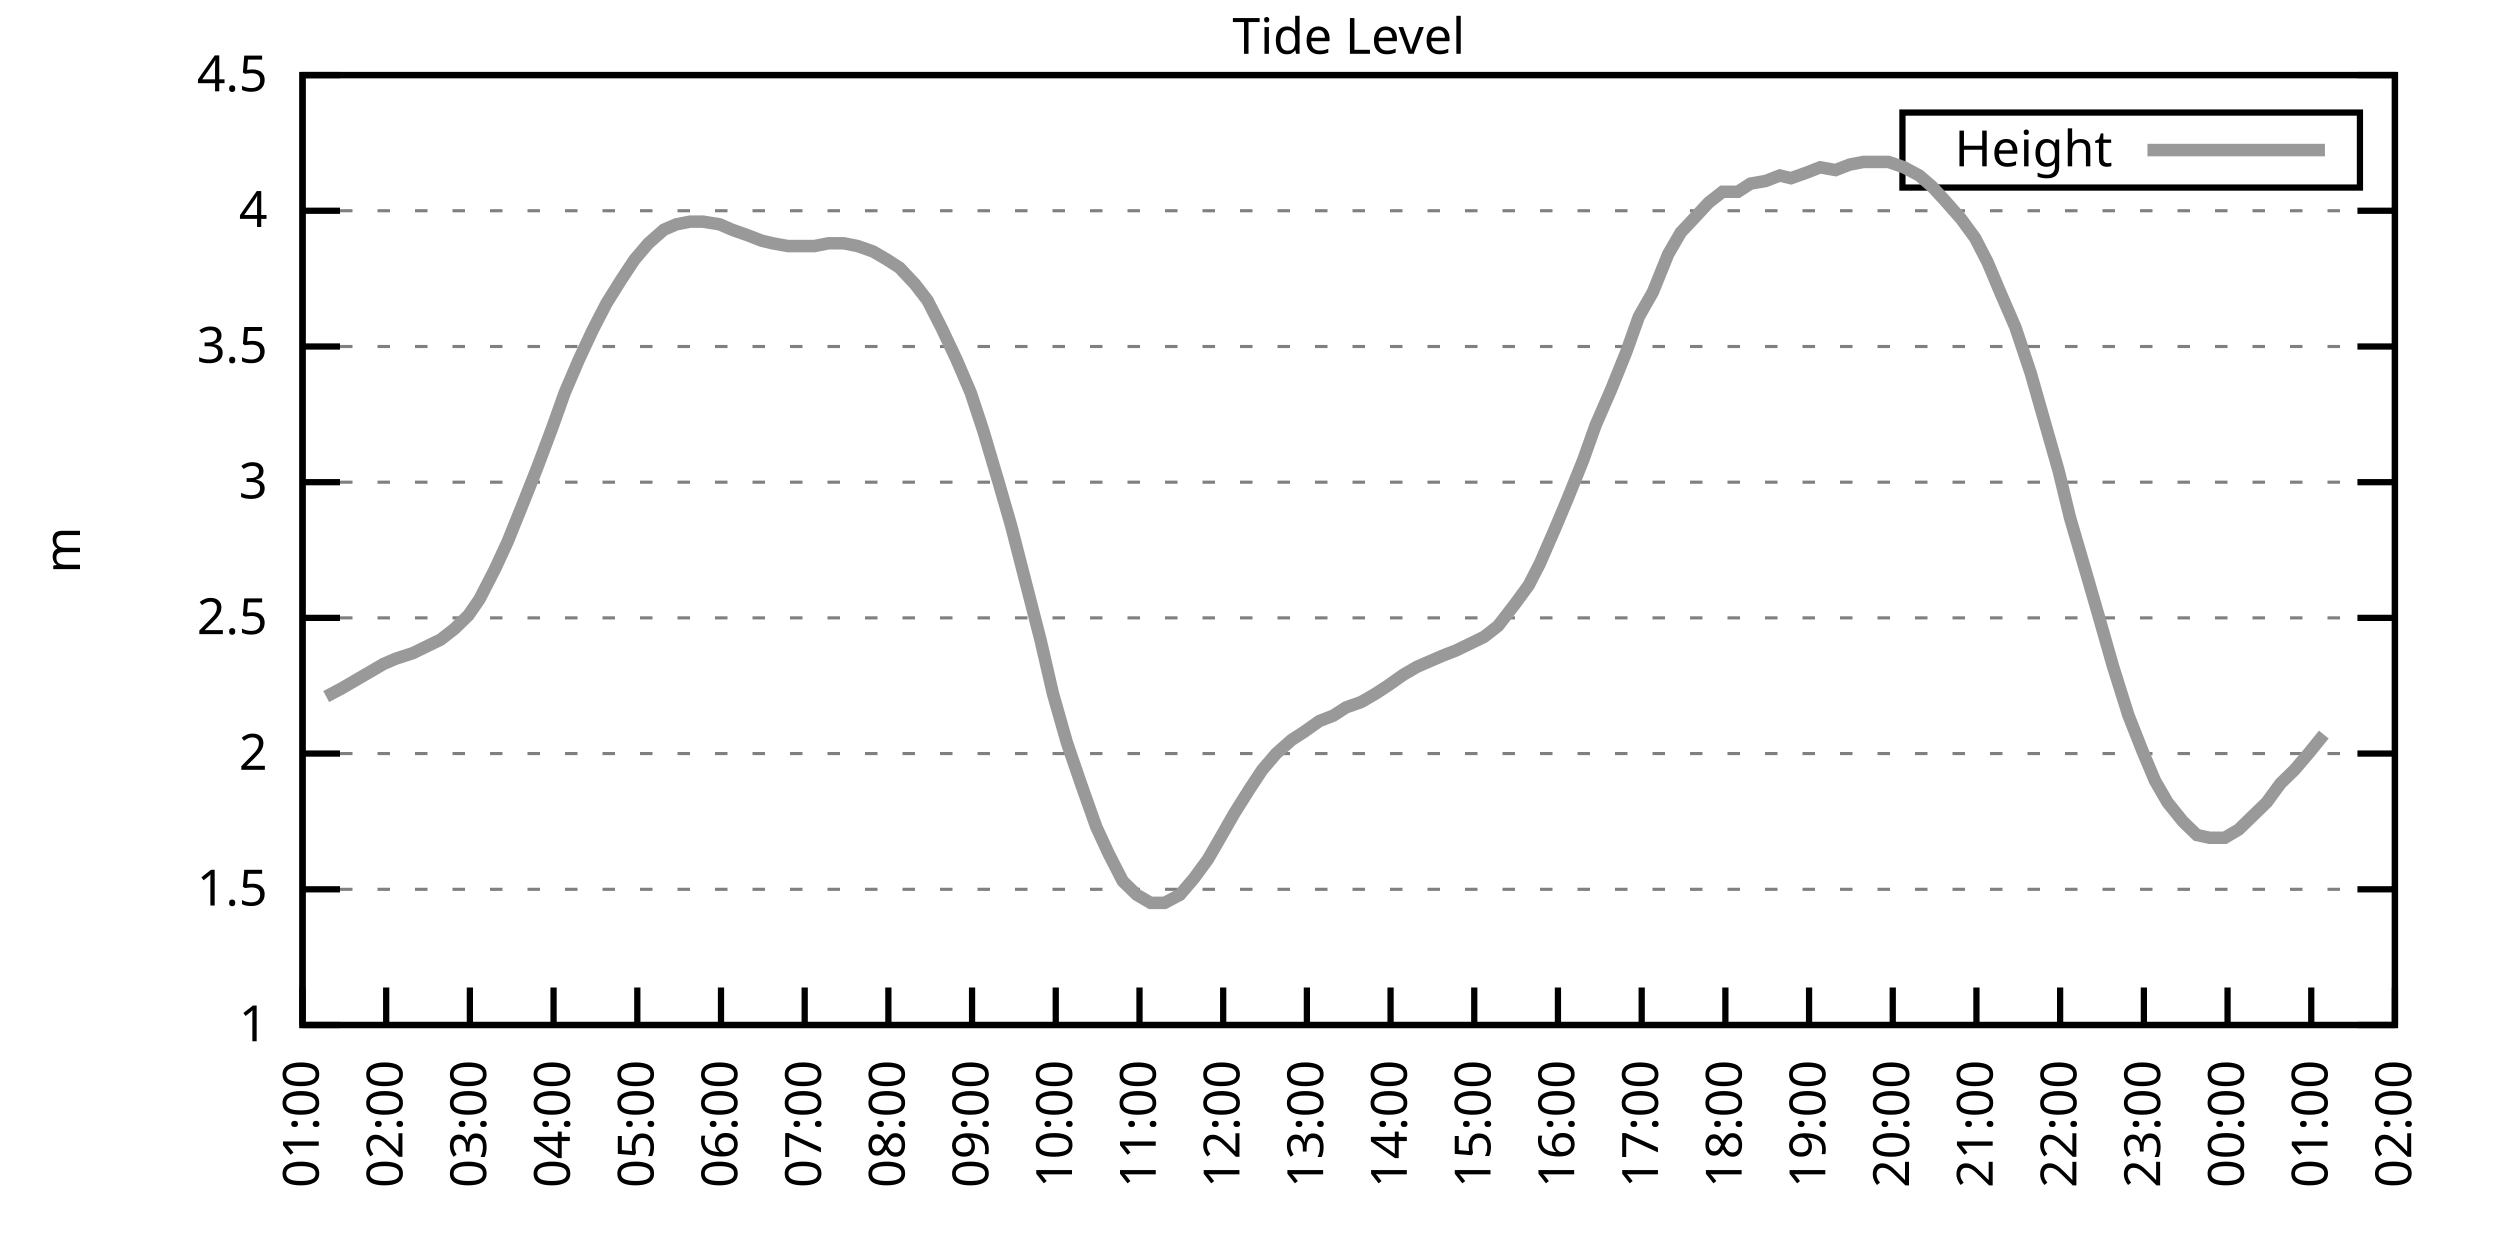
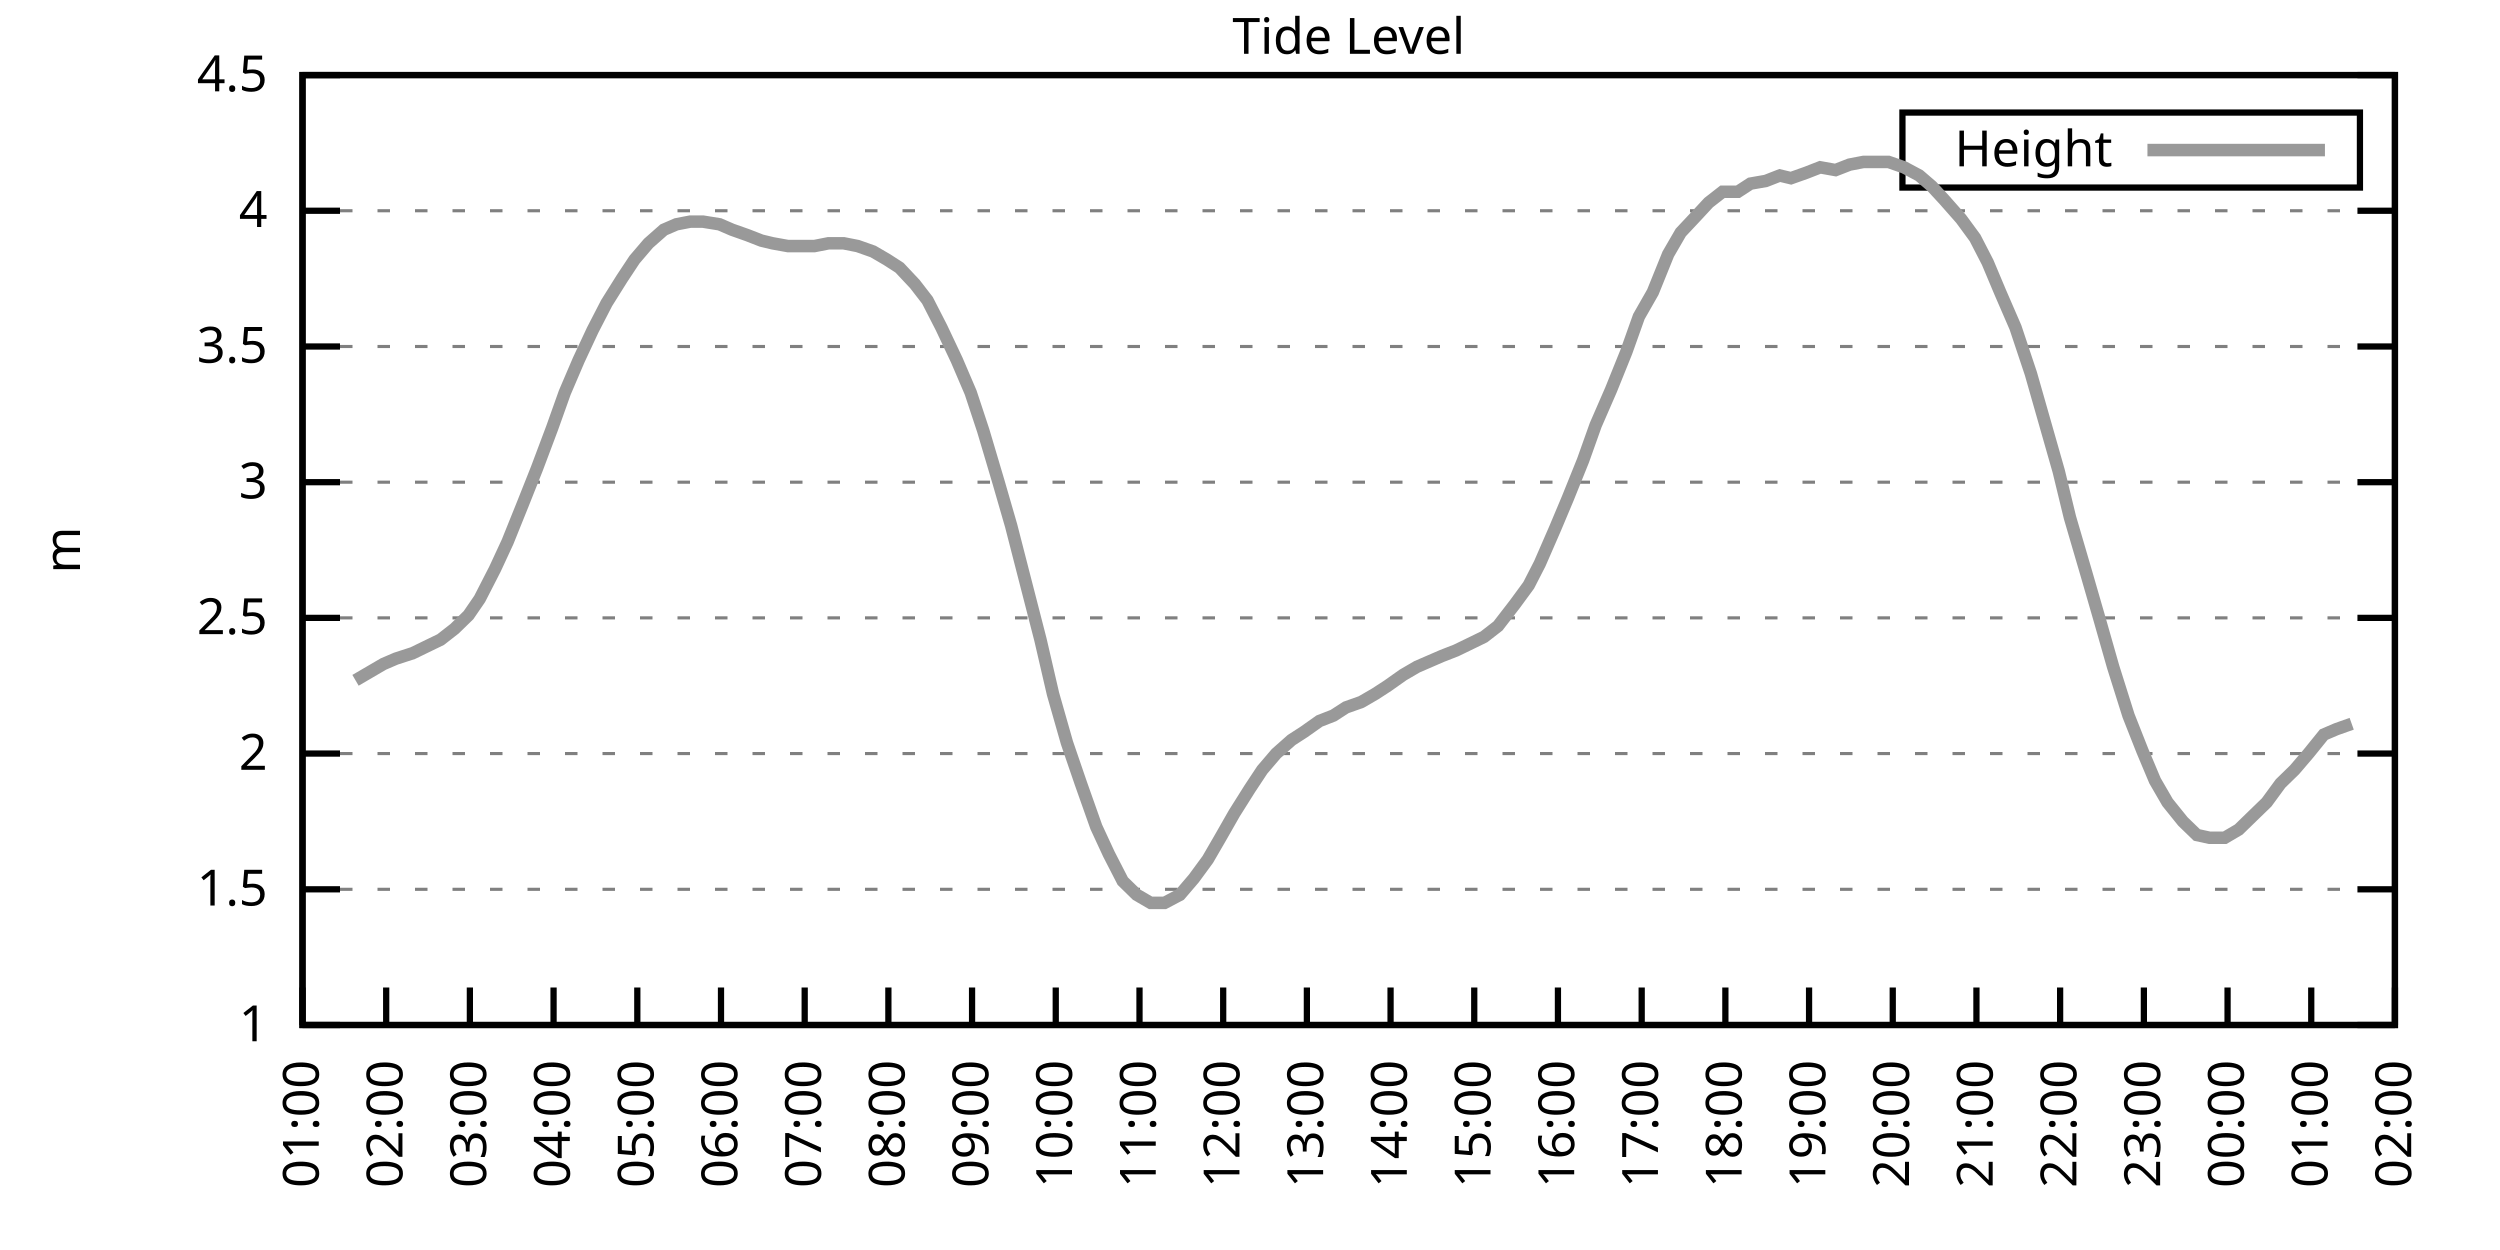
<svg xmlns="http://www.w3.org/2000/svg" xmlns:xlink="http://www.w3.org/1999/xlink" width="400" height="200" viewBox="0 0 400 200">
  <g id="gnuplot_canvas">
    <rect x="0" y="0" width="400" height="200" fill="none" />
    <defs>
      <circle id="gpDot" r="0.5" stroke-width="0.5" stroke="currentColor" />
      <path id="gpPt0" stroke-width="0.333" stroke="currentColor" d="M-1,0 h2 M0,-1 v2" />
      <path id="gpPt1" stroke-width="0.333" stroke="currentColor" d="M-1,-1 L1,1 M1,-1 L-1,1" />
      <path id="gpPt2" stroke-width="0.333" stroke="currentColor" d="M-1,0 L1,0 M0,-1 L0,1 M-1,-1 L1,1 M-1,1 L1,-1" />
      <rect id="gpPt3" stroke-width="0.333" stroke="currentColor" x="-1" y="-1" width="2" height="2" />
      <rect id="gpPt4" stroke-width="0.333" stroke="currentColor" fill="currentColor" x="-1" y="-1" width="2" height="2" />
      <circle id="gpPt5" stroke-width="0.333" stroke="currentColor" cx="0" cy="0" r="1" />
      <use xlink:href="#gpPt5" id="gpPt6" fill="currentColor" stroke="none" />
      <path id="gpPt7" stroke-width="0.333" stroke="currentColor" d="M0,-1.33 L-1.33,0.67 L1.33,0.67 z" />
      <use xlink:href="#gpPt7" id="gpPt8" fill="currentColor" stroke="none" />
      <use xlink:href="#gpPt7" id="gpPt9" stroke="currentColor" transform="rotate(180)" />
      <use xlink:href="#gpPt9" id="gpPt10" fill="currentColor" stroke="none" />
      <use xlink:href="#gpPt3" id="gpPt11" stroke="currentColor" transform="rotate(45)" />
      <use xlink:href="#gpPt11" id="gpPt12" fill="currentColor" stroke="none" />
      <path id="gpPt13" stroke-width="0.333" stroke="currentColor" d="M0,1.330 L1.265,0.411 L0.782,-1.067 L-0.782,-1.076 L-1.265,0.411 z" />
      <use xlink:href="#gpPt13" id="gpPt14" fill="currentColor" stroke="none" />
      <filter id="textbox" filterUnits="objectBoundingBox" x="0" y="0" height="1" width="1">
        <feFlood flood-color="white" flood-opacity="1" result="bgnd" />
        <feComposite in="SourceGraphic" in2="bgnd" operator="atop" />
      </filter>
      <filter id="greybox" filterUnits="objectBoundingBox" x="0" y="0" height="1" width="1">
        <feFlood flood-color="lightgrey" flood-opacity="1" result="grey" />
        <feComposite in="SourceGraphic" in2="grey" operator="atop" />
      </filter>
    </defs>
    <g fill="none" color="white" stroke="currentColor" stroke-width="1.00" stroke-linecap="butt" stroke-linejoin="miter">
</g>
    <g fill="none" color="black" stroke="currentColor" stroke-width="1.00" stroke-linecap="butt" stroke-linejoin="miter">
      <g stroke="none" shape-rendering="crispEdges">
        <polygon fill="rgb(255, 255, 255)" points="48.40,164.00 383.18,164.00 383.18,12.02 48.40,12.02 " />
      </g>
    </g>
    <g fill="none" color="black" stroke="currentColor" stroke-width="1.00" stroke-linecap="butt" stroke-linejoin="miter">
</g>
    <g fill="none" color="black" stroke="black" stroke-width="0.50" stroke-linecap="butt" stroke-linejoin="miter">
</g>
    <g fill="none" color="gray" stroke="currentColor" stroke-width="0.50" stroke-linecap="butt" stroke-linejoin="miter">
      <path stroke="gray" stroke-dasharray="2,4" class="gridline" d="M48.40,164.00 L383.19,164.00  " />
    </g>
    <g fill="none" color="gray" stroke="gray" stroke-width="1.00" stroke-linecap="butt" stroke-linejoin="miter">
</g>
    <g fill="none" color="black" stroke="currentColor" stroke-width="1.00" stroke-linecap="butt" stroke-linejoin="miter">
      <path stroke="black" d="M48.40,164.00 L54.40,164.00 M383.19,164.00 L377.19,164.00  " />
      <g transform="translate(42.80,166.60)" stroke="none" fill="black" font-family="Sans" font-size="8.00" text-anchor="end">
        <text>
          <tspan font-family="Sans"> 1</tspan>
        </text>
      </g>
    </g>
    <g fill="none" color="black" stroke="currentColor" stroke-width="1.00" stroke-linecap="butt" stroke-linejoin="miter">
</g>
    <g fill="none" color="black" stroke="black" stroke-width="0.50" stroke-linecap="butt" stroke-linejoin="miter">
</g>
    <g fill="none" color="gray" stroke="currentColor" stroke-width="0.50" stroke-linecap="butt" stroke-linejoin="miter">
      <path stroke="gray" stroke-dasharray="2,4" class="gridline" d="M48.40,142.29 L383.19,142.29  " />
    </g>
    <g fill="none" color="gray" stroke="gray" stroke-width="1.00" stroke-linecap="butt" stroke-linejoin="miter">
</g>
    <g fill="none" color="black" stroke="currentColor" stroke-width="1.00" stroke-linecap="butt" stroke-linejoin="miter">
      <path stroke="black" d="M48.40,142.29 L54.40,142.29 M383.19,142.29 L377.19,142.29  " />
      <g transform="translate(42.80,144.89)" stroke="none" fill="black" font-family="Sans" font-size="8.00" text-anchor="end">
        <text>
          <tspan font-family="Sans"> 1.5</tspan>
        </text>
      </g>
    </g>
    <g fill="none" color="black" stroke="currentColor" stroke-width="1.00" stroke-linecap="butt" stroke-linejoin="miter">
</g>
    <g fill="none" color="black" stroke="black" stroke-width="0.50" stroke-linecap="butt" stroke-linejoin="miter">
</g>
    <g fill="none" color="gray" stroke="currentColor" stroke-width="0.50" stroke-linecap="butt" stroke-linejoin="miter">
      <path stroke="gray" stroke-dasharray="2,4" class="gridline" d="M48.40,120.57 L383.19,120.57  " />
    </g>
    <g fill="none" color="gray" stroke="gray" stroke-width="1.00" stroke-linecap="butt" stroke-linejoin="miter">
</g>
    <g fill="none" color="black" stroke="currentColor" stroke-width="1.00" stroke-linecap="butt" stroke-linejoin="miter">
      <path stroke="black" d="M48.40,120.57 L54.40,120.57 M383.19,120.57 L377.19,120.57  " />
      <g transform="translate(42.80,123.17)" stroke="none" fill="black" font-family="Sans" font-size="8.00" text-anchor="end">
        <text>
          <tspan font-family="Sans"> 2</tspan>
        </text>
      </g>
    </g>
    <g fill="none" color="black" stroke="currentColor" stroke-width="1.00" stroke-linecap="butt" stroke-linejoin="miter">
</g>
    <g fill="none" color="black" stroke="black" stroke-width="0.50" stroke-linecap="butt" stroke-linejoin="miter">
</g>
    <g fill="none" color="gray" stroke="currentColor" stroke-width="0.50" stroke-linecap="butt" stroke-linejoin="miter">
      <path stroke="gray" stroke-dasharray="2,4" class="gridline" d="M48.40,98.86 L383.19,98.86  " />
    </g>
    <g fill="none" color="gray" stroke="gray" stroke-width="1.00" stroke-linecap="butt" stroke-linejoin="miter">
</g>
    <g fill="none" color="black" stroke="currentColor" stroke-width="1.00" stroke-linecap="butt" stroke-linejoin="miter">
      <path stroke="black" d="M48.40,98.86 L54.40,98.86 M383.19,98.86 L377.19,98.86  " />
      <g transform="translate(42.80,101.46)" stroke="none" fill="black" font-family="Sans" font-size="8.00" text-anchor="end">
        <text>
          <tspan font-family="Sans"> 2.5</tspan>
        </text>
      </g>
    </g>
    <g fill="none" color="black" stroke="currentColor" stroke-width="1.00" stroke-linecap="butt" stroke-linejoin="miter">
</g>
    <g fill="none" color="black" stroke="black" stroke-width="0.50" stroke-linecap="butt" stroke-linejoin="miter">
</g>
    <g fill="none" color="gray" stroke="currentColor" stroke-width="0.50" stroke-linecap="butt" stroke-linejoin="miter">
      <path stroke="gray" stroke-dasharray="2,4" class="gridline" d="M48.40,77.15 L383.19,77.15  " />
    </g>
    <g fill="none" color="gray" stroke="gray" stroke-width="1.00" stroke-linecap="butt" stroke-linejoin="miter">
</g>
    <g fill="none" color="black" stroke="currentColor" stroke-width="1.00" stroke-linecap="butt" stroke-linejoin="miter">
      <path stroke="black" d="M48.40,77.15 L54.40,77.15 M383.19,77.15 L377.19,77.15  " />
      <g transform="translate(42.80,79.75)" stroke="none" fill="black" font-family="Sans" font-size="8.00" text-anchor="end">
        <text>
          <tspan font-family="Sans"> 3</tspan>
        </text>
      </g>
    </g>
    <g fill="none" color="black" stroke="currentColor" stroke-width="1.00" stroke-linecap="butt" stroke-linejoin="miter">
</g>
    <g fill="none" color="black" stroke="black" stroke-width="0.50" stroke-linecap="butt" stroke-linejoin="miter">
</g>
    <g fill="none" color="gray" stroke="currentColor" stroke-width="0.50" stroke-linecap="butt" stroke-linejoin="miter">
      <path stroke="gray" stroke-dasharray="2,4" class="gridline" d="M48.40,55.44 L383.19,55.44  " />
    </g>
    <g fill="none" color="gray" stroke="gray" stroke-width="1.00" stroke-linecap="butt" stroke-linejoin="miter">
</g>
    <g fill="none" color="black" stroke="currentColor" stroke-width="1.00" stroke-linecap="butt" stroke-linejoin="miter">
      <path stroke="black" d="M48.40,55.44 L54.40,55.44 M383.19,55.44 L377.19,55.44  " />
      <g transform="translate(42.80,58.04)" stroke="none" fill="black" font-family="Sans" font-size="8.00" text-anchor="end">
        <text>
          <tspan font-family="Sans"> 3.5</tspan>
        </text>
      </g>
    </g>
    <g fill="none" color="black" stroke="currentColor" stroke-width="1.00" stroke-linecap="butt" stroke-linejoin="miter">
</g>
    <g fill="none" color="black" stroke="black" stroke-width="0.50" stroke-linecap="butt" stroke-linejoin="miter">
</g>
    <g fill="none" color="gray" stroke="currentColor" stroke-width="0.50" stroke-linecap="butt" stroke-linejoin="miter">
      <path stroke="gray" stroke-dasharray="2,4" class="gridline" d="M48.40,33.72 L383.19,33.72  " />
    </g>
    <g fill="none" color="gray" stroke="gray" stroke-width="1.00" stroke-linecap="butt" stroke-linejoin="miter">
</g>
    <g fill="none" color="black" stroke="currentColor" stroke-width="1.00" stroke-linecap="butt" stroke-linejoin="miter">
      <path stroke="black" d="M48.40,33.72 L54.40,33.72 M383.19,33.72 L377.19,33.72  " />
      <g transform="translate(42.80,36.32)" stroke="none" fill="black" font-family="Sans" font-size="8.00" text-anchor="end">
        <text>
          <tspan font-family="Sans"> 4</tspan>
        </text>
      </g>
    </g>
    <g fill="none" color="black" stroke="currentColor" stroke-width="1.00" stroke-linecap="butt" stroke-linejoin="miter">
</g>
    <g fill="none" color="black" stroke="black" stroke-width="0.50" stroke-linecap="butt" stroke-linejoin="miter">
</g>
    <g fill="none" color="gray" stroke="currentColor" stroke-width="0.50" stroke-linecap="butt" stroke-linejoin="miter">
      <path stroke="gray" stroke-dasharray="2,4" class="gridline" d="M48.40,12.01 L383.19,12.01  " />
    </g>
    <g fill="none" color="gray" stroke="gray" stroke-width="1.00" stroke-linecap="butt" stroke-linejoin="miter">
</g>
    <g fill="none" color="black" stroke="currentColor" stroke-width="1.00" stroke-linecap="butt" stroke-linejoin="miter">
      <path stroke="black" d="M48.40,12.01 L54.40,12.01 M383.19,12.01 L377.19,12.01  " />
      <g transform="translate(42.80,14.61)" stroke="none" fill="black" font-family="Sans" font-size="8.00" text-anchor="end">
        <text>
          <tspan font-family="Sans"> 4.5</tspan>
        </text>
      </g>
    </g>
    <g fill="none" color="black" stroke="currentColor" stroke-width="1.00" stroke-linecap="butt" stroke-linejoin="miter">
      <path stroke="black" d="M48.40,164.00 L48.40,158.00  " />
      <g transform="translate(51.00,169.60) rotate(270.00)" stroke="none" fill="black" font-family="Sans" font-size="8.00" text-anchor="end">
        <text>
          <tspan font-family="Sans">01:00</tspan>
        </text>
      </g>
    </g>
    <g fill="none" color="black" stroke="currentColor" stroke-width="1.00" stroke-linecap="butt" stroke-linejoin="miter">
      <path stroke="black" d="M61.79,164.00 L61.79,158.00  " />
      <g transform="translate(64.39,169.60) rotate(270.00)" stroke="none" fill="black" font-family="Sans" font-size="8.00" text-anchor="end">
        <text>
          <tspan font-family="Sans">02:00</tspan>
        </text>
      </g>
    </g>
    <g fill="none" color="black" stroke="currentColor" stroke-width="1.00" stroke-linecap="butt" stroke-linejoin="miter">
      <path stroke="black" d="M75.18,164.00 L75.18,158.00  " />
      <g transform="translate(77.78,169.60) rotate(270.00)" stroke="none" fill="black" font-family="Sans" font-size="8.00" text-anchor="end">
        <text>
          <tspan font-family="Sans">03:00</tspan>
        </text>
      </g>
    </g>
    <g fill="none" color="black" stroke="currentColor" stroke-width="1.00" stroke-linecap="butt" stroke-linejoin="miter">
      <path stroke="black" d="M88.57,164.00 L88.57,158.00  " />
      <g transform="translate(91.17,169.60) rotate(270.00)" stroke="none" fill="black" font-family="Sans" font-size="8.00" text-anchor="end">
        <text>
          <tspan font-family="Sans">04:00</tspan>
        </text>
      </g>
    </g>
    <g fill="none" color="black" stroke="currentColor" stroke-width="1.00" stroke-linecap="butt" stroke-linejoin="miter">
      <path stroke="black" d="M101.97,164.00 L101.97,158.00  " />
      <g transform="translate(104.57,169.60) rotate(270.00)" stroke="none" fill="black" font-family="Sans" font-size="8.00" text-anchor="end">
        <text>
          <tspan font-family="Sans">05:00</tspan>
        </text>
      </g>
    </g>
    <g fill="none" color="black" stroke="currentColor" stroke-width="1.00" stroke-linecap="butt" stroke-linejoin="miter">
      <path stroke="black" d="M115.36,164.00 L115.36,158.00  " />
      <g transform="translate(117.96,169.60) rotate(270.00)" stroke="none" fill="black" font-family="Sans" font-size="8.00" text-anchor="end">
        <text>
          <tspan font-family="Sans">06:00</tspan>
        </text>
      </g>
    </g>
    <g fill="none" color="black" stroke="currentColor" stroke-width="1.00" stroke-linecap="butt" stroke-linejoin="miter">
      <path stroke="black" d="M128.75,164.00 L128.75,158.00  " />
      <g transform="translate(131.35,169.60) rotate(270.00)" stroke="none" fill="black" font-family="Sans" font-size="8.00" text-anchor="end">
        <text>
          <tspan font-family="Sans">07:00</tspan>
        </text>
      </g>
    </g>
    <g fill="none" color="black" stroke="currentColor" stroke-width="1.00" stroke-linecap="butt" stroke-linejoin="miter">
      <path stroke="black" d="M142.14,164.00 L142.14,158.00  " />
      <g transform="translate(144.74,169.60) rotate(270.00)" stroke="none" fill="black" font-family="Sans" font-size="8.00" text-anchor="end">
        <text>
          <tspan font-family="Sans">08:00</tspan>
        </text>
      </g>
    </g>
    <g fill="none" color="black" stroke="currentColor" stroke-width="1.00" stroke-linecap="butt" stroke-linejoin="miter">
      <path stroke="black" d="M155.53,164.00 L155.53,158.00  " />
      <g transform="translate(158.13,169.60) rotate(270.00)" stroke="none" fill="black" font-family="Sans" font-size="8.00" text-anchor="end">
        <text>
          <tspan font-family="Sans">09:00</tspan>
        </text>
      </g>
    </g>
    <g fill="none" color="black" stroke="currentColor" stroke-width="1.00" stroke-linecap="butt" stroke-linejoin="miter">
      <path stroke="black" d="M168.92,164.00 L168.92,158.00  " />
      <g transform="translate(171.52,169.60) rotate(270.00)" stroke="none" fill="black" font-family="Sans" font-size="8.00" text-anchor="end">
        <text>
          <tspan font-family="Sans">10:00</tspan>
        </text>
      </g>
    </g>
    <g fill="none" color="black" stroke="currentColor" stroke-width="1.00" stroke-linecap="butt" stroke-linejoin="miter">
      <path stroke="black" d="M182.32,164.00 L182.32,158.00  " />
      <g transform="translate(184.92,169.60) rotate(270.00)" stroke="none" fill="black" font-family="Sans" font-size="8.00" text-anchor="end">
        <text>
          <tspan font-family="Sans">11:00</tspan>
        </text>
      </g>
    </g>
    <g fill="none" color="black" stroke="currentColor" stroke-width="1.00" stroke-linecap="butt" stroke-linejoin="miter">
      <path stroke="black" d="M195.71,164.00 L195.71,158.00  " />
      <g transform="translate(198.31,169.60) rotate(270.00)" stroke="none" fill="black" font-family="Sans" font-size="8.00" text-anchor="end">
        <text>
          <tspan font-family="Sans">12:00</tspan>
        </text>
      </g>
    </g>
    <g fill="none" color="black" stroke="currentColor" stroke-width="1.00" stroke-linecap="butt" stroke-linejoin="miter">
      <path stroke="black" d="M209.10,164.00 L209.10,158.00  " />
      <g transform="translate(211.70,169.60) rotate(270.00)" stroke="none" fill="black" font-family="Sans" font-size="8.00" text-anchor="end">
        <text>
          <tspan font-family="Sans">13:00</tspan>
        </text>
      </g>
    </g>
    <g fill="none" color="black" stroke="currentColor" stroke-width="1.00" stroke-linecap="butt" stroke-linejoin="miter">
      <path stroke="black" d="M222.49,164.00 L222.49,158.00  " />
      <g transform="translate(225.09,169.60) rotate(270.00)" stroke="none" fill="black" font-family="Sans" font-size="8.00" text-anchor="end">
        <text>
          <tspan font-family="Sans">14:00</tspan>
        </text>
      </g>
    </g>
    <g fill="none" color="black" stroke="currentColor" stroke-width="1.00" stroke-linecap="butt" stroke-linejoin="miter">
      <path stroke="black" d="M235.88,164.00 L235.88,158.00  " />
      <g transform="translate(238.48,169.60) rotate(270.00)" stroke="none" fill="black" font-family="Sans" font-size="8.00" text-anchor="end">
        <text>
          <tspan font-family="Sans">15:00</tspan>
        </text>
      </g>
    </g>
    <g fill="none" color="black" stroke="currentColor" stroke-width="1.00" stroke-linecap="butt" stroke-linejoin="miter">
      <path stroke="black" d="M249.27,164.00 L249.27,158.00  " />
      <g transform="translate(251.87,169.60) rotate(270.00)" stroke="none" fill="black" font-family="Sans" font-size="8.00" text-anchor="end">
        <text>
          <tspan font-family="Sans">16:00</tspan>
        </text>
      </g>
    </g>
    <g fill="none" color="black" stroke="currentColor" stroke-width="1.00" stroke-linecap="butt" stroke-linejoin="miter">
      <path stroke="black" d="M262.67,164.00 L262.67,158.00  " />
      <g transform="translate(265.27,169.60) rotate(270.00)" stroke="none" fill="black" font-family="Sans" font-size="8.00" text-anchor="end">
        <text>
          <tspan font-family="Sans">17:00</tspan>
        </text>
      </g>
    </g>
    <g fill="none" color="black" stroke="currentColor" stroke-width="1.00" stroke-linecap="butt" stroke-linejoin="miter">
      <path stroke="black" d="M276.06,164.00 L276.06,158.00  " />
      <g transform="translate(278.66,169.60) rotate(270.00)" stroke="none" fill="black" font-family="Sans" font-size="8.00" text-anchor="end">
        <text>
          <tspan font-family="Sans">18:00</tspan>
        </text>
      </g>
    </g>
    <g fill="none" color="black" stroke="currentColor" stroke-width="1.00" stroke-linecap="butt" stroke-linejoin="miter">
      <path stroke="black" d="M289.45,164.00 L289.45,158.00  " />
      <g transform="translate(292.05,169.60) rotate(270.00)" stroke="none" fill="black" font-family="Sans" font-size="8.00" text-anchor="end">
        <text>
          <tspan font-family="Sans">19:00</tspan>
        </text>
      </g>
    </g>
    <g fill="none" color="black" stroke="currentColor" stroke-width="1.00" stroke-linecap="butt" stroke-linejoin="miter">
      <path stroke="black" d="M302.84,164.00 L302.84,158.00  " />
      <g transform="translate(305.44,169.60) rotate(270.00)" stroke="none" fill="black" font-family="Sans" font-size="8.00" text-anchor="end">
        <text>
          <tspan font-family="Sans">20:00</tspan>
        </text>
      </g>
    </g>
    <g fill="none" color="black" stroke="currentColor" stroke-width="1.00" stroke-linecap="butt" stroke-linejoin="miter">
      <path stroke="black" d="M316.23,164.00 L316.23,158.00  " />
      <g transform="translate(318.83,169.60) rotate(270.00)" stroke="none" fill="black" font-family="Sans" font-size="8.00" text-anchor="end">
        <text>
          <tspan font-family="Sans">21:00</tspan>
        </text>
      </g>
    </g>
    <g fill="none" color="black" stroke="currentColor" stroke-width="1.00" stroke-linecap="butt" stroke-linejoin="miter">
      <path stroke="black" d="M329.62,164.00 L329.62,158.00  " />
      <g transform="translate(332.22,169.60) rotate(270.00)" stroke="none" fill="black" font-family="Sans" font-size="8.00" text-anchor="end">
        <text>
          <tspan font-family="Sans">22:00</tspan>
        </text>
      </g>
    </g>
    <g fill="none" color="black" stroke="currentColor" stroke-width="1.00" stroke-linecap="butt" stroke-linejoin="miter">
      <path stroke="black" d="M343.02,164.00 L343.02,158.00  " />
      <g transform="translate(345.62,169.60) rotate(270.00)" stroke="none" fill="black" font-family="Sans" font-size="8.00" text-anchor="end">
        <text>
          <tspan font-family="Sans">23:00</tspan>
        </text>
      </g>
    </g>
    <g fill="none" color="black" stroke="currentColor" stroke-width="1.00" stroke-linecap="butt" stroke-linejoin="miter">
      <path stroke="black" d="M356.41,164.00 L356.41,158.00  " />
      <g transform="translate(359.01,169.60) rotate(270.00)" stroke="none" fill="black" font-family="Sans" font-size="8.00" text-anchor="end">
        <text>
          <tspan font-family="Sans">00:00</tspan>
        </text>
      </g>
    </g>
    <g fill="none" color="black" stroke="currentColor" stroke-width="1.00" stroke-linecap="butt" stroke-linejoin="miter">
      <path stroke="black" d="M369.80,164.00 L369.80,158.00  " />
      <g transform="translate(372.40,169.60) rotate(270.00)" stroke="none" fill="black" font-family="Sans" font-size="8.00" text-anchor="end">
        <text>
          <tspan font-family="Sans">01:00</tspan>
        </text>
      </g>
    </g>
    <g fill="none" color="black" stroke="currentColor" stroke-width="1.00" stroke-linecap="butt" stroke-linejoin="miter">
      <path stroke="black" d="M383.19,164.00 L383.19,158.00  " />
      <g transform="translate(385.79,169.60) rotate(270.00)" stroke="none" fill="black" font-family="Sans" font-size="8.00" text-anchor="end">
        <text>
          <tspan font-family="Sans">02:00</tspan>
        </text>
      </g>
    </g>
    <g fill="none" color="black" stroke="currentColor" stroke-width="1.00" stroke-linecap="butt" stroke-linejoin="miter">
</g>
    <g fill="none" color="black" stroke="currentColor" stroke-width="1.00" stroke-linecap="butt" stroke-linejoin="miter">
      <path stroke="black" d="M48.40,12.01 L48.40,164.00 L383.19,164.00 L383.19,12.01 L48.40,12.01 Z  " />
    </g>
    <g fill="none" color="black" stroke="currentColor" stroke-width="1.00" stroke-linecap="butt" stroke-linejoin="miter">
</g>
    <g fill="none" color="black" stroke="currentColor" stroke-width="1.00" stroke-linecap="butt" stroke-linejoin="miter">
      <path stroke="black" d="M304.39,30.01 L304.39,18.01 L377.59,18.01 L377.59,30.01 L304.39,30.01 Z  " />
    </g>
    <g id="Tide_level_plot_1">
      <g fill="none" color="white" stroke="black" stroke-width="2.00" stroke-linecap="butt" stroke-linejoin="miter">
</g>
      <g fill="none" color="black" stroke="currentColor" stroke-width="2.00" stroke-linecap="butt" stroke-linejoin="miter">
        <g transform="translate(337.99,26.61)" stroke="none" fill="black" font-family="Sans" font-size="8.00" text-anchor="end">
          <text>
            <tspan font-family="Sans">Height</tspan>
          </text>
        </g>
      </g>
      <g fill="none" color="black" stroke="currentColor" stroke-width="2.00" stroke-linecap="butt" stroke-linejoin="miter">
-         <path stroke="rgb(153, 153, 153)" d="M343.59,24.01 L371.99,24.01 M52.19,111.45 L54.65,110.15 L56.88,108.85 L59.11,107.55 L61.35,106.24 L63.35,105.38   L66.03,104.51 L67.82,103.64 L70.50,102.34 L72.73,100.60 L74.96,98.43 L76.75,95.82 L79.20,91.04 L81.21,86.70   L83.66,80.62 L85.90,74.98 L88.35,68.46 L90.36,62.82 L92.59,57.61 L94.82,52.83 L97.06,48.49 L99.51,44.58   L101.52,41.54 L103.75,38.93 L106.21,36.76 L108.22,35.89 L110.45,35.46 L112.46,35.46 L115.13,35.89 L117.14,36.76   L119.60,37.63 L121.83,38.50 L123.62,38.93 L126.07,39.37 L128.08,39.37 L130.31,39.37 L132.54,38.93 L135.00,38.93   L137.23,39.37 L139.69,40.24 L141.92,41.54 L143.93,42.84 L146.38,45.45 L148.39,48.05 L150.62,52.40 L153.08,57.61   L155.31,62.82 L157.32,68.90 L159.77,77.15 L161.78,84.10 L164.01,92.78 L166.47,102.34 L168.48,111.02 L170.71,118.84   L172.94,125.35 L175.40,132.30 L177.41,136.64 L179.64,140.98 L181.87,143.16 L184.10,144.46 L186.33,144.46 L188.79,143.16   L191.02,140.55 L193.25,137.51 L195.26,134.04 L197.49,130.13 L199.95,126.22 L201.96,123.18 L204.19,120.57 L206.64,118.40   L208.65,117.10 L211.11,115.36 L213.34,114.49 L215.35,113.19 L217.80,112.32 L220.04,111.02 L222.04,109.72 L224.50,107.98   L226.73,106.68 L228.74,105.81 L230.75,104.94 L232.98,104.07 L235.66,102.77 L237.44,101.90 L239.68,100.16 L242.36,96.69   L244.59,93.65 L246.37,90.18 L248.83,84.53 L250.84,79.75 L253.29,73.67 L255.30,68.03 L257.76,62.38 L260.21,56.30   L262.22,50.66 L264.45,46.75 L266.91,40.67 L268.92,37.20 L271.37,34.59 L273.38,32.42 L275.61,30.68 L278.07,30.68   L280.07,29.38 L282.53,28.95 L284.76,28.08 L286.55,28.51 L289.00,27.64 L291.23,26.77 L293.69,27.21 L295.92,26.34   L298.15,25.91 L300.39,25.91 L302.17,25.91 L304.63,26.77 L307.08,28.08 L309.09,29.81 L311.10,31.99 L313.78,35.03   L316.01,38.07 L318.02,41.97 L320.03,46.75 L322.48,52.40 L324.94,59.78 L327.17,67.59 L329.40,75.41 L331.19,82.79   L333.86,91.91 L335.87,98.86 L338.10,106.68 L340.56,114.49 L342.79,120.14 L344.80,124.92 L346.81,128.39 L349.26,131.43   L351.50,133.60 L353.51,134.04 L355.96,134.04 L358.19,132.73 L360.42,130.56 L362.66,128.39 L364.89,125.35 L367.12,123.18   L369.35,120.57 L371.81,117.53  " />
+         <path stroke="rgb(153, 153, 153)" d="M343.59,24.01 L371.99,24.01 M56.88,108.85 L59.11,107.55 L61.35,106.24 L63.35,105.38 L66.03,104.51 L67.82,103.64   L70.50,102.34 L72.73,100.60 L74.96,98.43 L76.75,95.82 L79.20,91.04 L81.21,86.70 L83.66,80.62 L85.90,74.98   L88.35,68.46 L90.36,62.82 L92.59,57.61 L94.82,52.83 L97.06,48.49 L99.51,44.58 L101.52,41.54 L103.75,38.93   L106.21,36.76 L108.22,35.89 L110.45,35.46 L112.46,35.46 L115.13,35.89 L117.14,36.76 L119.60,37.63 L121.83,38.50   L123.62,38.93 L126.07,39.37 L128.08,39.37 L130.31,39.37 L132.54,38.93 L135.00,38.93 L137.23,39.37 L139.69,40.24   L141.92,41.54 L143.93,42.84 L146.38,45.45 L148.39,48.05 L150.62,52.40 L153.08,57.61 L155.31,62.82 L157.32,68.90   L159.77,77.15 L161.78,84.10 L164.01,92.78 L166.47,102.34 L168.48,111.02 L170.71,118.84 L172.94,125.35 L175.40,132.30   L177.41,136.64 L179.64,140.98 L181.87,143.16 L184.10,144.46 L186.33,144.46 L188.79,143.16 L191.02,140.55 L193.25,137.51   L195.26,134.04 L197.49,130.13 L199.95,126.22 L201.96,123.18 L204.19,120.57 L206.64,118.40 L208.65,117.10 L211.11,115.36   L213.34,114.49 L215.35,113.19 L217.80,112.32 L220.04,111.02 L222.04,109.72 L224.50,107.98 L226.73,106.68 L228.74,105.81   L230.75,104.94 L232.98,104.07 L235.66,102.77 L237.44,101.90 L239.68,100.16 L242.36,96.69 L244.59,93.65 L246.37,90.18   L248.83,84.53 L250.84,79.75 L253.29,73.67 L255.30,68.03 L257.76,62.38 L260.21,56.30 L262.22,50.66 L264.45,46.75   L266.91,40.67 L268.92,37.20 L271.37,34.59 L273.38,32.42 L275.61,30.68 L278.07,30.68 L280.07,29.38 L282.53,28.95   L284.76,28.08 L286.55,28.51 L289.00,27.64 L291.23,26.77 L293.69,27.21 L295.92,26.34 L298.15,25.91 L300.39,25.91   L302.17,25.91 L304.63,26.77 L307.08,28.08 L309.09,29.81 L311.10,31.99 L313.78,35.03 L316.01,38.07 L318.02,41.97   L320.03,46.75 L322.48,52.40 L324.94,59.78 L327.17,67.59 L329.40,75.41 L331.19,82.79 L333.86,91.91 L335.87,98.86   L338.10,106.68 L340.56,114.49 L342.79,120.14 L344.80,124.92 L346.81,128.39 L349.26,131.43 L351.50,133.60 L353.51,134.04   L355.96,134.04 L358.19,132.73 L360.42,130.56 L362.66,128.39 L364.89,125.35 L367.12,123.18 L369.35,120.57 L371.81,117.53   L373.82,116.67 L376.27,115.80  " />
      </g>
    </g>
    <g fill="none" color="black" stroke="currentColor" stroke-width="2.00" stroke-linecap="butt" stroke-linejoin="miter">
</g>
    <g fill="none" color="black" stroke="black" stroke-width="1.00" stroke-linecap="butt" stroke-linejoin="miter">
</g>
    <g fill="none" color="black" stroke="currentColor" stroke-width="1.00" stroke-linecap="butt" stroke-linejoin="miter">
      <path stroke="black" d="M48.40,12.01 L48.40,164.00 L383.19,164.00 L383.19,12.01 L48.40,12.01 Z  " />
      <g transform="translate(12.80,88.01) rotate(270.00)" stroke="none" fill="black" font-family="Sans" font-size="8.00" text-anchor="middle">
        <text>
          <tspan font-family="Sans">m</tspan>
        </text>
      </g>
    </g>
    <g fill="none" color="black" stroke="currentColor" stroke-width="1.00" stroke-linecap="butt" stroke-linejoin="miter">
</g>
    <g fill="none" color="black" stroke="currentColor" stroke-width="1.00" stroke-linecap="butt" stroke-linejoin="miter">
      <g transform="translate(215.79,8.61)" stroke="none" fill="black" font-family="Sans" font-size="8.00" text-anchor="middle">
        <text>
          <tspan font-family="Sans">Tide Level</tspan>
        </text>
      </g>
    </g>
    <g fill="none" color="black" stroke="currentColor" stroke-width="1.00" stroke-linecap="butt" stroke-linejoin="miter">
</g>
  </g>
</svg>
